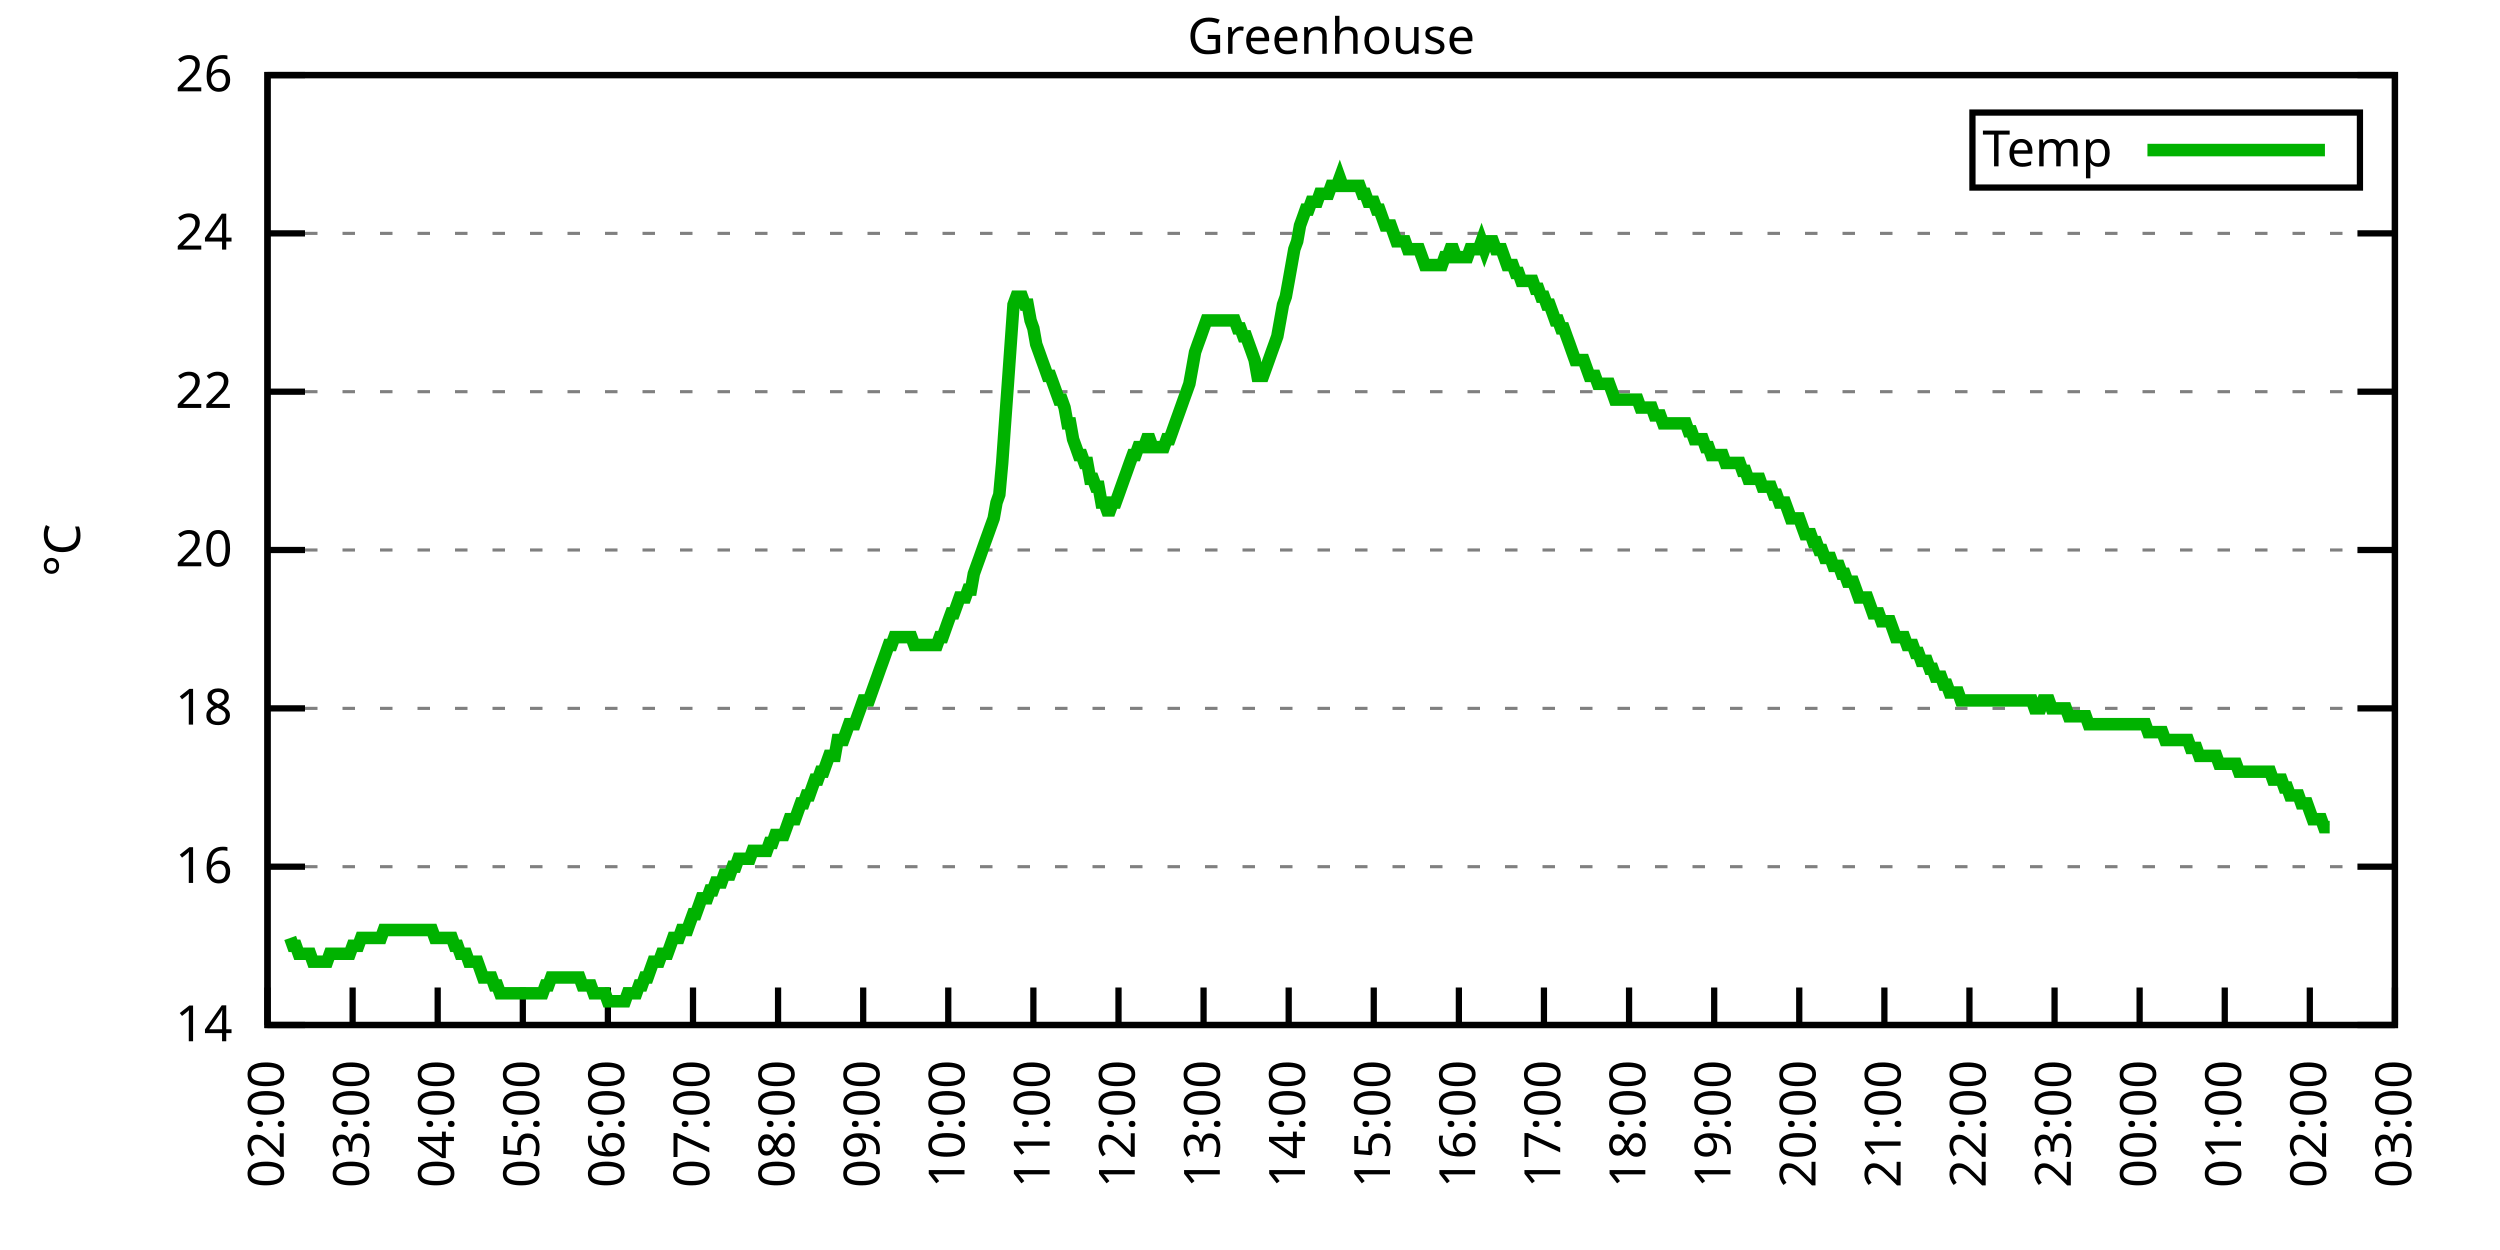
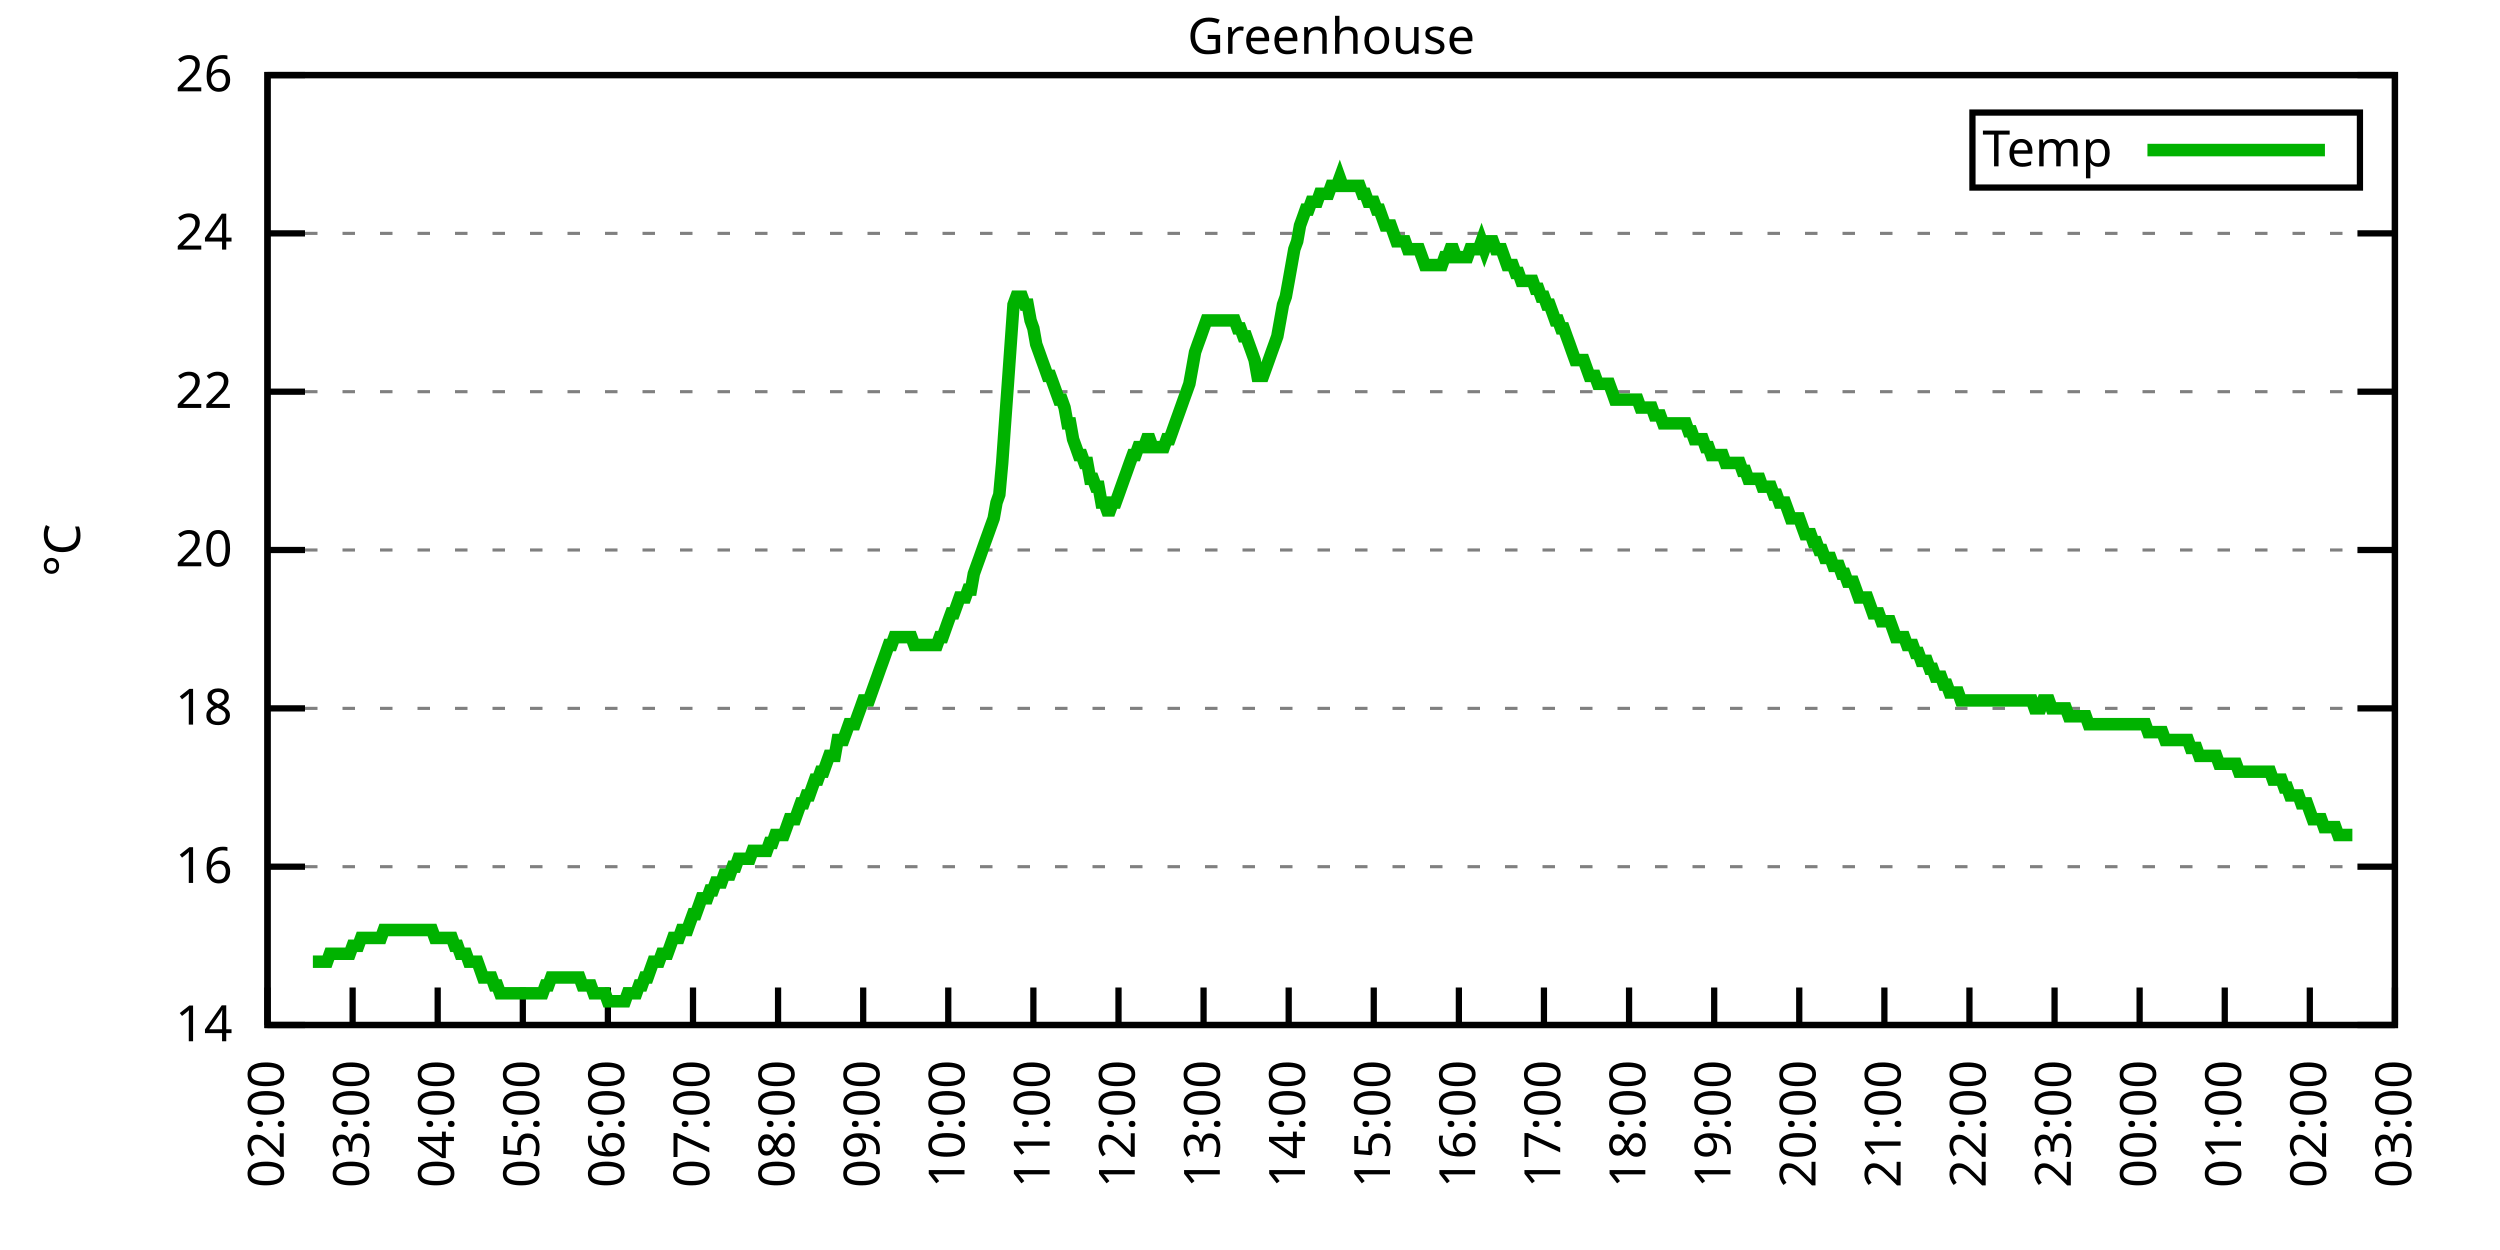
<svg xmlns="http://www.w3.org/2000/svg" xmlns:xlink="http://www.w3.org/1999/xlink" width="400" height="200" viewBox="0 0 400 200">
  <g id="gnuplot_canvas">
    <rect x="0" y="0" width="400" height="200" fill="none" />
    <defs>
      <circle id="gpDot" r="0.5" stroke-width="0.5" stroke="currentColor" />
      <path id="gpPt0" stroke-width="0.333" stroke="currentColor" d="M-1,0 h2 M0,-1 v2" />
      <path id="gpPt1" stroke-width="0.333" stroke="currentColor" d="M-1,-1 L1,1 M1,-1 L-1,1" />
      <path id="gpPt2" stroke-width="0.333" stroke="currentColor" d="M-1,0 L1,0 M0,-1 L0,1 M-1,-1 L1,1 M-1,1 L1,-1" />
      <rect id="gpPt3" stroke-width="0.333" stroke="currentColor" x="-1" y="-1" width="2" height="2" />
      <rect id="gpPt4" stroke-width="0.333" stroke="currentColor" fill="currentColor" x="-1" y="-1" width="2" height="2" />
      <circle id="gpPt5" stroke-width="0.333" stroke="currentColor" cx="0" cy="0" r="1" />
      <use xlink:href="#gpPt5" id="gpPt6" fill="currentColor" stroke="none" />
      <path id="gpPt7" stroke-width="0.333" stroke="currentColor" d="M0,-1.33 L-1.33,0.67 L1.33,0.67 z" />
      <use xlink:href="#gpPt7" id="gpPt8" fill="currentColor" stroke="none" />
      <use xlink:href="#gpPt7" id="gpPt9" stroke="currentColor" transform="rotate(180)" />
      <use xlink:href="#gpPt9" id="gpPt10" fill="currentColor" stroke="none" />
      <use xlink:href="#gpPt3" id="gpPt11" stroke="currentColor" transform="rotate(45)" />
      <use xlink:href="#gpPt11" id="gpPt12" fill="currentColor" stroke="none" />
      <path id="gpPt13" stroke-width="0.333" stroke="currentColor" d="M0,1.330 L1.265,0.411 L0.782,-1.067 L-0.782,-1.076 L-1.265,0.411 z" />
      <use xlink:href="#gpPt13" id="gpPt14" fill="currentColor" stroke="none" />
      <filter id="textbox" filterUnits="objectBoundingBox" x="0" y="0" height="1" width="1">
        <feFlood flood-color="white" flood-opacity="1" result="bgnd" />
        <feComposite in="SourceGraphic" in2="bgnd" operator="atop" />
      </filter>
      <filter id="greybox" filterUnits="objectBoundingBox" x="0" y="0" height="1" width="1">
        <feFlood flood-color="lightgrey" flood-opacity="1" result="grey" />
        <feComposite in="SourceGraphic" in2="grey" operator="atop" />
      </filter>
    </defs>
    <g fill="none" color="white" stroke="currentColor" stroke-width="1.00" stroke-linecap="butt" stroke-linejoin="miter">
</g>
    <g fill="none" color="black" stroke="currentColor" stroke-width="1.00" stroke-linecap="butt" stroke-linejoin="miter">
      <g stroke="none" shape-rendering="crispEdges">
        <polygon fill="rgb(255, 255, 255)" points="42.80,164.00 383.18,164.00 383.18,12.02 42.80,12.02 " />
      </g>
    </g>
    <g fill="none" color="black" stroke="currentColor" stroke-width="1.00" stroke-linecap="butt" stroke-linejoin="miter">
</g>
    <g fill="none" color="black" stroke="black" stroke-width="0.50" stroke-linecap="butt" stroke-linejoin="miter">
</g>
    <g fill="none" color="gray" stroke="currentColor" stroke-width="0.50" stroke-linecap="butt" stroke-linejoin="miter">
      <path stroke="gray" stroke-dasharray="2,4" class="gridline" d="M42.80,164.00 L383.19,164.00  " />
    </g>
    <g fill="none" color="gray" stroke="gray" stroke-width="1.00" stroke-linecap="butt" stroke-linejoin="miter">
</g>
    <g fill="none" color="black" stroke="currentColor" stroke-width="1.00" stroke-linecap="butt" stroke-linejoin="miter">
      <path stroke="black" d="M42.80,164.00 L48.80,164.00 M383.19,164.00 L377.19,164.00  " />
      <g transform="translate(37.20,166.60)" stroke="none" fill="black" font-family="Sans" font-size="8.00" text-anchor="end">
        <text>
          <tspan font-family="Sans"> 14</tspan>
        </text>
      </g>
    </g>
    <g fill="none" color="black" stroke="currentColor" stroke-width="1.00" stroke-linecap="butt" stroke-linejoin="miter">
</g>
    <g fill="none" color="black" stroke="black" stroke-width="0.50" stroke-linecap="butt" stroke-linejoin="miter">
</g>
    <g fill="none" color="gray" stroke="currentColor" stroke-width="0.50" stroke-linecap="butt" stroke-linejoin="miter">
      <path stroke="gray" stroke-dasharray="2,4" class="gridline" d="M42.80,138.67 L383.19,138.67  " />
    </g>
    <g fill="none" color="gray" stroke="gray" stroke-width="1.00" stroke-linecap="butt" stroke-linejoin="miter">
</g>
    <g fill="none" color="black" stroke="currentColor" stroke-width="1.00" stroke-linecap="butt" stroke-linejoin="miter">
      <path stroke="black" d="M42.80,138.67 L48.80,138.67 M383.19,138.67 L377.19,138.67  " />
      <g transform="translate(37.20,141.27)" stroke="none" fill="black" font-family="Sans" font-size="8.00" text-anchor="end">
        <text>
          <tspan font-family="Sans"> 16</tspan>
        </text>
      </g>
    </g>
    <g fill="none" color="black" stroke="currentColor" stroke-width="1.00" stroke-linecap="butt" stroke-linejoin="miter">
</g>
    <g fill="none" color="black" stroke="black" stroke-width="0.50" stroke-linecap="butt" stroke-linejoin="miter">
</g>
    <g fill="none" color="gray" stroke="currentColor" stroke-width="0.50" stroke-linecap="butt" stroke-linejoin="miter">
      <path stroke="gray" stroke-dasharray="2,4" class="gridline" d="M42.80,113.34 L383.19,113.34  " />
    </g>
    <g fill="none" color="gray" stroke="gray" stroke-width="1.00" stroke-linecap="butt" stroke-linejoin="miter">
</g>
    <g fill="none" color="black" stroke="currentColor" stroke-width="1.00" stroke-linecap="butt" stroke-linejoin="miter">
      <path stroke="black" d="M42.80,113.34 L48.80,113.34 M383.19,113.34 L377.19,113.34  " />
      <g transform="translate(37.20,115.94)" stroke="none" fill="black" font-family="Sans" font-size="8.00" text-anchor="end">
        <text>
          <tspan font-family="Sans"> 18</tspan>
        </text>
      </g>
    </g>
    <g fill="none" color="black" stroke="currentColor" stroke-width="1.00" stroke-linecap="butt" stroke-linejoin="miter">
</g>
    <g fill="none" color="black" stroke="black" stroke-width="0.50" stroke-linecap="butt" stroke-linejoin="miter">
</g>
    <g fill="none" color="gray" stroke="currentColor" stroke-width="0.50" stroke-linecap="butt" stroke-linejoin="miter">
      <path stroke="gray" stroke-dasharray="2,4" class="gridline" d="M42.80,88.00 L383.19,88.00  " />
    </g>
    <g fill="none" color="gray" stroke="gray" stroke-width="1.00" stroke-linecap="butt" stroke-linejoin="miter">
</g>
    <g fill="none" color="black" stroke="currentColor" stroke-width="1.00" stroke-linecap="butt" stroke-linejoin="miter">
      <path stroke="black" d="M42.80,88.00 L48.80,88.00 M383.19,88.00 L377.19,88.00  " />
      <g transform="translate(37.20,90.60)" stroke="none" fill="black" font-family="Sans" font-size="8.00" text-anchor="end">
        <text>
          <tspan font-family="Sans"> 20</tspan>
        </text>
      </g>
    </g>
    <g fill="none" color="black" stroke="currentColor" stroke-width="1.00" stroke-linecap="butt" stroke-linejoin="miter">
</g>
    <g fill="none" color="black" stroke="black" stroke-width="0.50" stroke-linecap="butt" stroke-linejoin="miter">
</g>
    <g fill="none" color="gray" stroke="currentColor" stroke-width="0.50" stroke-linecap="butt" stroke-linejoin="miter">
      <path stroke="gray" stroke-dasharray="2,4" class="gridline" d="M42.80,62.67 L383.19,62.67  " />
    </g>
    <g fill="none" color="gray" stroke="gray" stroke-width="1.00" stroke-linecap="butt" stroke-linejoin="miter">
</g>
    <g fill="none" color="black" stroke="currentColor" stroke-width="1.00" stroke-linecap="butt" stroke-linejoin="miter">
      <path stroke="black" d="M42.80,62.67 L48.80,62.67 M383.19,62.67 L377.19,62.67  " />
      <g transform="translate(37.20,65.27)" stroke="none" fill="black" font-family="Sans" font-size="8.00" text-anchor="end">
        <text>
          <tspan font-family="Sans"> 22</tspan>
        </text>
      </g>
    </g>
    <g fill="none" color="black" stroke="currentColor" stroke-width="1.00" stroke-linecap="butt" stroke-linejoin="miter">
</g>
    <g fill="none" color="black" stroke="black" stroke-width="0.50" stroke-linecap="butt" stroke-linejoin="miter">
</g>
    <g fill="none" color="gray" stroke="currentColor" stroke-width="0.50" stroke-linecap="butt" stroke-linejoin="miter">
      <path stroke="gray" stroke-dasharray="2,4" class="gridline" d="M42.80,37.34 L383.19,37.34  " />
    </g>
    <g fill="none" color="gray" stroke="gray" stroke-width="1.00" stroke-linecap="butt" stroke-linejoin="miter">
</g>
    <g fill="none" color="black" stroke="currentColor" stroke-width="1.00" stroke-linecap="butt" stroke-linejoin="miter">
      <path stroke="black" d="M42.80,37.34 L48.80,37.34 M383.19,37.34 L377.19,37.34  " />
      <g transform="translate(37.20,39.94)" stroke="none" fill="black" font-family="Sans" font-size="8.00" text-anchor="end">
        <text>
          <tspan font-family="Sans"> 24</tspan>
        </text>
      </g>
    </g>
    <g fill="none" color="black" stroke="currentColor" stroke-width="1.00" stroke-linecap="butt" stroke-linejoin="miter">
</g>
    <g fill="none" color="black" stroke="black" stroke-width="0.50" stroke-linecap="butt" stroke-linejoin="miter">
</g>
    <g fill="none" color="gray" stroke="currentColor" stroke-width="0.50" stroke-linecap="butt" stroke-linejoin="miter">
      <path stroke="gray" stroke-dasharray="2,4" class="gridline" d="M42.80,12.01 L383.19,12.01  " />
    </g>
    <g fill="none" color="gray" stroke="gray" stroke-width="1.00" stroke-linecap="butt" stroke-linejoin="miter">
</g>
    <g fill="none" color="black" stroke="currentColor" stroke-width="1.00" stroke-linecap="butt" stroke-linejoin="miter">
      <path stroke="black" d="M42.80,12.01 L48.80,12.01 M383.19,12.01 L377.19,12.01  " />
      <g transform="translate(37.20,14.61)" stroke="none" fill="black" font-family="Sans" font-size="8.00" text-anchor="end">
        <text>
          <tspan font-family="Sans"> 26</tspan>
        </text>
      </g>
    </g>
    <g fill="none" color="black" stroke="currentColor" stroke-width="1.00" stroke-linecap="butt" stroke-linejoin="miter">
      <path stroke="black" d="M42.80,164.00 L42.80,158.00  " />
      <g transform="translate(45.40,169.60) rotate(270.00)" stroke="none" fill="black" font-family="Sans" font-size="8.00" text-anchor="end">
        <text>
          <tspan font-family="Sans">02:00</tspan>
        </text>
      </g>
    </g>
    <g fill="none" color="black" stroke="currentColor" stroke-width="1.00" stroke-linecap="butt" stroke-linejoin="miter">
      <path stroke="black" d="M56.42,164.00 L56.42,158.00  " />
      <g transform="translate(59.02,169.60) rotate(270.00)" stroke="none" fill="black" font-family="Sans" font-size="8.00" text-anchor="end">
        <text>
          <tspan font-family="Sans">03:00</tspan>
        </text>
      </g>
    </g>
    <g fill="none" color="black" stroke="currentColor" stroke-width="1.00" stroke-linecap="butt" stroke-linejoin="miter">
      <path stroke="black" d="M70.03,164.00 L70.03,158.00  " />
      <g transform="translate(72.63,169.60) rotate(270.00)" stroke="none" fill="black" font-family="Sans" font-size="8.00" text-anchor="end">
        <text>
          <tspan font-family="Sans">04:00</tspan>
        </text>
      </g>
    </g>
    <g fill="none" color="black" stroke="currentColor" stroke-width="1.00" stroke-linecap="butt" stroke-linejoin="miter">
      <path stroke="black" d="M83.65,164.00 L83.65,158.00  " />
      <g transform="translate(86.25,169.60) rotate(270.00)" stroke="none" fill="black" font-family="Sans" font-size="8.00" text-anchor="end">
        <text>
          <tspan font-family="Sans">05:00</tspan>
        </text>
      </g>
    </g>
    <g fill="none" color="black" stroke="currentColor" stroke-width="1.00" stroke-linecap="butt" stroke-linejoin="miter">
      <path stroke="black" d="M97.26,164.00 L97.26,158.00  " />
      <g transform="translate(99.86,169.60) rotate(270.00)" stroke="none" fill="black" font-family="Sans" font-size="8.00" text-anchor="end">
        <text>
          <tspan font-family="Sans">06:00</tspan>
        </text>
      </g>
    </g>
    <g fill="none" color="black" stroke="currentColor" stroke-width="1.00" stroke-linecap="butt" stroke-linejoin="miter">
      <path stroke="black" d="M110.88,164.00 L110.88,158.00  " />
      <g transform="translate(113.48,169.60) rotate(270.00)" stroke="none" fill="black" font-family="Sans" font-size="8.00" text-anchor="end">
        <text>
          <tspan font-family="Sans">07:00</tspan>
        </text>
      </g>
    </g>
    <g fill="none" color="black" stroke="currentColor" stroke-width="1.00" stroke-linecap="butt" stroke-linejoin="miter">
      <path stroke="black" d="M124.49,164.00 L124.49,158.00  " />
      <g transform="translate(127.09,169.60) rotate(270.00)" stroke="none" fill="black" font-family="Sans" font-size="8.00" text-anchor="end">
        <text>
          <tspan font-family="Sans">08:00</tspan>
        </text>
      </g>
    </g>
    <g fill="none" color="black" stroke="currentColor" stroke-width="1.00" stroke-linecap="butt" stroke-linejoin="miter">
      <path stroke="black" d="M138.11,164.00 L138.11,158.00  " />
      <g transform="translate(140.71,169.60) rotate(270.00)" stroke="none" fill="black" font-family="Sans" font-size="8.00" text-anchor="end">
        <text>
          <tspan font-family="Sans">09:00</tspan>
        </text>
      </g>
    </g>
    <g fill="none" color="black" stroke="currentColor" stroke-width="1.00" stroke-linecap="butt" stroke-linejoin="miter">
      <path stroke="black" d="M151.72,164.00 L151.72,158.00  " />
      <g transform="translate(154.32,169.60) rotate(270.00)" stroke="none" fill="black" font-family="Sans" font-size="8.00" text-anchor="end">
        <text>
          <tspan font-family="Sans">10:00</tspan>
        </text>
      </g>
    </g>
    <g fill="none" color="black" stroke="currentColor" stroke-width="1.00" stroke-linecap="butt" stroke-linejoin="miter">
      <path stroke="black" d="M165.34,164.00 L165.34,158.00  " />
      <g transform="translate(167.94,169.60) rotate(270.00)" stroke="none" fill="black" font-family="Sans" font-size="8.00" text-anchor="end">
        <text>
          <tspan font-family="Sans">11:00</tspan>
        </text>
      </g>
    </g>
    <g fill="none" color="black" stroke="currentColor" stroke-width="1.00" stroke-linecap="butt" stroke-linejoin="miter">
      <path stroke="black" d="M178.96,164.00 L178.96,158.00  " />
      <g transform="translate(181.56,169.60) rotate(270.00)" stroke="none" fill="black" font-family="Sans" font-size="8.00" text-anchor="end">
        <text>
          <tspan font-family="Sans">12:00</tspan>
        </text>
      </g>
    </g>
    <g fill="none" color="black" stroke="currentColor" stroke-width="1.00" stroke-linecap="butt" stroke-linejoin="miter">
      <path stroke="black" d="M192.57,164.00 L192.57,158.00  " />
      <g transform="translate(195.17,169.60) rotate(270.00)" stroke="none" fill="black" font-family="Sans" font-size="8.00" text-anchor="end">
        <text>
          <tspan font-family="Sans">13:00</tspan>
        </text>
      </g>
    </g>
    <g fill="none" color="black" stroke="currentColor" stroke-width="1.00" stroke-linecap="butt" stroke-linejoin="miter">
      <path stroke="black" d="M206.19,164.00 L206.19,158.00  " />
      <g transform="translate(208.79,169.60) rotate(270.00)" stroke="none" fill="black" font-family="Sans" font-size="8.00" text-anchor="end">
        <text>
          <tspan font-family="Sans">14:00</tspan>
        </text>
      </g>
    </g>
    <g fill="none" color="black" stroke="currentColor" stroke-width="1.00" stroke-linecap="butt" stroke-linejoin="miter">
      <path stroke="black" d="M219.80,164.00 L219.80,158.00  " />
      <g transform="translate(222.40,169.60) rotate(270.00)" stroke="none" fill="black" font-family="Sans" font-size="8.00" text-anchor="end">
        <text>
          <tspan font-family="Sans">15:00</tspan>
        </text>
      </g>
    </g>
    <g fill="none" color="black" stroke="currentColor" stroke-width="1.00" stroke-linecap="butt" stroke-linejoin="miter">
      <path stroke="black" d="M233.42,164.00 L233.42,158.00  " />
      <g transform="translate(236.02,169.60) rotate(270.00)" stroke="none" fill="black" font-family="Sans" font-size="8.00" text-anchor="end">
        <text>
          <tspan font-family="Sans">16:00</tspan>
        </text>
      </g>
    </g>
    <g fill="none" color="black" stroke="currentColor" stroke-width="1.00" stroke-linecap="butt" stroke-linejoin="miter">
      <path stroke="black" d="M247.03,164.00 L247.03,158.00  " />
      <g transform="translate(249.63,169.60) rotate(270.00)" stroke="none" fill="black" font-family="Sans" font-size="8.00" text-anchor="end">
        <text>
          <tspan font-family="Sans">17:00</tspan>
        </text>
      </g>
    </g>
    <g fill="none" color="black" stroke="currentColor" stroke-width="1.00" stroke-linecap="butt" stroke-linejoin="miter">
      <path stroke="black" d="M260.65,164.00 L260.65,158.00  " />
      <g transform="translate(263.25,169.60) rotate(270.00)" stroke="none" fill="black" font-family="Sans" font-size="8.00" text-anchor="end">
        <text>
          <tspan font-family="Sans">18:00</tspan>
        </text>
      </g>
    </g>
    <g fill="none" color="black" stroke="currentColor" stroke-width="1.00" stroke-linecap="butt" stroke-linejoin="miter">
      <path stroke="black" d="M274.27,164.00 L274.27,158.00  " />
      <g transform="translate(276.87,169.60) rotate(270.00)" stroke="none" fill="black" font-family="Sans" font-size="8.00" text-anchor="end">
        <text>
          <tspan font-family="Sans">19:00</tspan>
        </text>
      </g>
    </g>
    <g fill="none" color="black" stroke="currentColor" stroke-width="1.00" stroke-linecap="butt" stroke-linejoin="miter">
      <path stroke="black" d="M287.88,164.00 L287.88,158.00  " />
      <g transform="translate(290.48,169.60) rotate(270.00)" stroke="none" fill="black" font-family="Sans" font-size="8.00" text-anchor="end">
        <text>
          <tspan font-family="Sans">20:00</tspan>
        </text>
      </g>
    </g>
    <g fill="none" color="black" stroke="currentColor" stroke-width="1.00" stroke-linecap="butt" stroke-linejoin="miter">
      <path stroke="black" d="M301.50,164.00 L301.50,158.00  " />
      <g transform="translate(304.10,169.60) rotate(270.00)" stroke="none" fill="black" font-family="Sans" font-size="8.00" text-anchor="end">
        <text>
          <tspan font-family="Sans">21:00</tspan>
        </text>
      </g>
    </g>
    <g fill="none" color="black" stroke="currentColor" stroke-width="1.00" stroke-linecap="butt" stroke-linejoin="miter">
      <path stroke="black" d="M315.11,164.00 L315.11,158.00  " />
      <g transform="translate(317.71,169.60) rotate(270.00)" stroke="none" fill="black" font-family="Sans" font-size="8.00" text-anchor="end">
        <text>
          <tspan font-family="Sans">22:00</tspan>
        </text>
      </g>
    </g>
    <g fill="none" color="black" stroke="currentColor" stroke-width="1.00" stroke-linecap="butt" stroke-linejoin="miter">
      <path stroke="black" d="M328.73,164.00 L328.73,158.00  " />
      <g transform="translate(331.33,169.60) rotate(270.00)" stroke="none" fill="black" font-family="Sans" font-size="8.00" text-anchor="end">
        <text>
          <tspan font-family="Sans">23:00</tspan>
        </text>
      </g>
    </g>
    <g fill="none" color="black" stroke="currentColor" stroke-width="1.00" stroke-linecap="butt" stroke-linejoin="miter">
      <path stroke="black" d="M342.34,164.00 L342.34,158.00  " />
      <g transform="translate(344.94,169.60) rotate(270.00)" stroke="none" fill="black" font-family="Sans" font-size="8.00" text-anchor="end">
        <text>
          <tspan font-family="Sans">00:00</tspan>
        </text>
      </g>
    </g>
    <g fill="none" color="black" stroke="currentColor" stroke-width="1.00" stroke-linecap="butt" stroke-linejoin="miter">
      <path stroke="black" d="M355.96,164.00 L355.96,158.00  " />
      <g transform="translate(358.56,169.60) rotate(270.00)" stroke="none" fill="black" font-family="Sans" font-size="8.00" text-anchor="end">
        <text>
          <tspan font-family="Sans">01:00</tspan>
        </text>
      </g>
    </g>
    <g fill="none" color="black" stroke="currentColor" stroke-width="1.00" stroke-linecap="butt" stroke-linejoin="miter">
      <path stroke="black" d="M369.57,164.00 L369.57,158.00  " />
      <g transform="translate(372.17,169.60) rotate(270.00)" stroke="none" fill="black" font-family="Sans" font-size="8.00" text-anchor="end">
        <text>
          <tspan font-family="Sans">02:00</tspan>
        </text>
      </g>
    </g>
    <g fill="none" color="black" stroke="currentColor" stroke-width="1.00" stroke-linecap="butt" stroke-linejoin="miter">
      <path stroke="black" d="M383.19,164.00 L383.19,158.00  " />
      <g transform="translate(385.79,169.60) rotate(270.00)" stroke="none" fill="black" font-family="Sans" font-size="8.00" text-anchor="end">
        <text>
          <tspan font-family="Sans">03:00</tspan>
        </text>
      </g>
    </g>
    <g fill="none" color="black" stroke="currentColor" stroke-width="1.00" stroke-linecap="butt" stroke-linejoin="miter">
</g>
    <g fill="none" color="black" stroke="currentColor" stroke-width="1.00" stroke-linecap="butt" stroke-linejoin="miter">
      <path stroke="black" d="M42.80,12.01 L42.80,164.00 L383.19,164.00 L383.19,12.01 L42.80,12.01 Z  " />
    </g>
    <g fill="none" color="black" stroke="currentColor" stroke-width="1.00" stroke-linecap="butt" stroke-linejoin="miter">
</g>
    <g fill="none" color="black" stroke="currentColor" stroke-width="1.00" stroke-linecap="butt" stroke-linejoin="miter">
      <path stroke="black" d="M315.59,30.01 L315.59,18.01 L377.59,18.01 L377.59,30.01 L315.59,30.01 Z  " />
    </g>
    <g id="Greenhouse_plot_1">
      <g fill="none" color="white" stroke="black" stroke-width="2.00" stroke-linecap="butt" stroke-linejoin="miter">
</g>
      <g fill="none" color="black" stroke="currentColor" stroke-width="2.00" stroke-linecap="butt" stroke-linejoin="miter">
        <g transform="translate(337.99,26.61)" stroke="none" fill="black" font-family="Sans" font-size="8.00" text-anchor="end">
          <text>
            <tspan font-family="Sans">Temp</tspan>
          </text>
        </g>
      </g>
      <g fill="none" color="black" stroke="currentColor" stroke-width="2.00" stroke-linecap="butt" stroke-linejoin="miter">
-         <path stroke="rgb(  0, 178,   0)" d="M343.59,24.01 L371.99,24.01 M46.43,150.07 L46.88,151.33 L47.34,151.33 L47.79,152.60 L48.25,152.60 L48.70,152.60   L49.15,152.60 L49.61,152.60 L50.06,153.87 L50.52,153.87 L50.97,153.87 L51.42,153.87 L51.88,153.87 L52.33,153.87   L52.78,152.60 L53.24,152.60 L53.69,152.60 L54.15,152.60 L54.60,152.60 L55.05,152.60 L55.51,152.60 L55.96,152.60   L56.42,151.33 L56.87,151.33 L57.32,151.33 L57.78,150.07 L58.23,150.07 L58.68,150.07 L59.14,150.07 L59.59,150.07   L60.05,150.07 L60.50,150.07 L60.95,150.07 L61.41,148.80 L61.86,148.80 L62.32,148.80 L62.77,148.80 L63.22,148.80   L63.68,148.80 L64.13,148.80 L64.58,148.80 L65.04,148.80 L65.49,148.80 L65.95,148.80 L66.40,148.80 L66.85,148.80   L67.31,148.80 L67.76,148.80 L68.22,148.80 L68.67,148.80 L69.12,148.80 L69.58,150.07 L70.03,150.07 L70.49,150.07   L70.94,150.07 L71.39,150.07 L71.85,150.07 L72.30,150.07 L72.75,151.33 L73.21,151.33 L73.66,152.60 L74.12,152.60   L74.57,152.60 L75.02,153.87 L75.48,153.87 L75.93,153.87 L76.39,153.87 L76.84,155.13 L77.29,156.40 L77.75,156.40   L78.20,156.40 L78.65,156.40 L79.11,157.67 L79.56,157.67 L80.02,158.93 L80.47,158.93 L80.92,158.93 L81.38,158.93   L81.83,158.93 L82.29,158.93 L82.74,158.93 L83.19,158.93 L83.65,158.93 L84.10,158.93 L84.55,158.93 L85.01,158.93   L85.46,158.93 L85.92,158.93 L86.37,158.93 L86.82,158.93 L87.28,157.67 L87.73,157.67 L88.19,156.40 L88.64,156.40   L89.09,156.40 L89.55,156.40 L90.00,156.40 L90.45,156.40 L90.91,156.40 L91.36,156.40 L91.82,156.40 L92.27,156.40   L92.72,156.40 L93.18,157.67 L93.63,157.67 L94.09,157.67 L94.54,157.67 L94.99,158.93 L95.45,158.93 L95.90,158.93   L96.35,158.93 L96.81,158.93 L97.26,160.20 L97.72,160.20 L98.17,160.20 L98.62,160.20 L99.08,160.20 L99.53,160.20   L99.99,160.20 L100.44,158.93 L100.89,158.93 L101.35,158.93 L101.80,158.93 L102.25,157.67 L102.71,157.67 L103.16,156.40   L103.62,156.40 L104.07,155.13 L104.52,153.87 L104.98,153.87 L105.43,153.87 L105.89,152.60 L106.34,152.60 L106.79,152.60   L107.25,151.33 L107.70,150.07 L108.15,150.07 L108.61,150.07 L109.06,148.80 L109.52,148.80 L109.97,148.80 L110.42,147.53   L110.88,146.27 L111.33,146.27 L111.79,145.00 L112.24,143.73 L112.69,143.73 L113.15,143.73 L113.60,142.47 L114.05,142.47   L114.51,141.20 L114.96,141.20 L115.42,141.20 L115.87,139.93 L116.32,139.93 L116.78,139.93 L117.23,138.67 L117.69,138.67   L118.14,137.40 L118.59,137.40 L119.05,137.40 L119.50,137.40 L119.96,137.40 L120.41,136.14 L120.86,136.14 L121.32,136.14   L121.77,136.14 L122.22,136.14 L122.68,136.14 L123.13,134.87 L123.59,134.87 L124.04,133.60 L124.49,133.60 L124.95,133.60   L125.40,133.60 L125.86,132.34 L126.31,131.07 L126.76,131.07 L127.22,131.07 L127.67,129.80 L128.12,128.54 L128.58,128.54   L129.03,127.27 L129.49,127.27 L129.94,126.00 L130.39,124.74 L130.85,124.74 L131.30,123.47 L131.76,123.47 L132.21,122.20   L132.66,120.94 L133.12,120.94 L133.57,120.94 L134.02,118.40 L134.48,118.40 L134.93,118.40 L135.39,117.14 L135.84,115.87   L136.29,115.87 L136.75,115.87 L137.20,114.60 L137.66,113.34 L138.11,112.07 L138.56,112.07 L139.02,112.07 L139.47,110.80   L139.92,109.54 L140.38,108.27 L140.83,107.00 L141.29,105.74 L141.74,104.47 L142.19,103.20 L142.65,103.20 L143.10,101.94   L143.56,101.94 L144.01,101.94 L144.46,101.94 L144.92,101.94 L145.37,101.94 L145.82,101.94 L146.28,103.20 L146.73,103.20   L147.19,103.20 L147.64,103.20 L148.09,103.20 L148.55,103.20 L149.00,103.20 L149.46,103.20 L149.91,103.20 L150.36,101.94   L150.82,101.94 L151.27,100.67 L151.72,99.40 L152.18,98.14 L152.63,98.14 L153.09,96.87 L153.54,95.60 L153.99,95.60   L154.45,95.60 L154.90,94.34 L155.36,94.34 L155.81,91.80 L156.26,90.54 L156.72,89.27 L157.17,88.00 L157.62,86.74   L158.08,85.47 L158.53,84.21 L158.99,82.94 L159.44,80.41 L159.89,79.14 L160.35,74.07 L160.80,67.74 L161.26,61.41   L161.71,55.07 L162.16,48.74 L162.62,47.47 L163.07,47.47 L163.52,47.47 L163.98,48.74 L164.43,48.74 L164.89,51.27   L165.34,52.54 L165.79,55.07 L166.25,56.34 L166.70,57.61 L167.16,58.87 L167.61,60.14 L168.06,60.14 L168.52,61.41   L168.97,62.67 L169.43,63.94 L169.88,63.94 L170.33,65.21 L170.79,67.74 L171.24,67.74 L171.69,70.27 L172.15,71.54   L172.60,72.81 L173.06,72.81 L173.51,74.07 L173.96,74.07 L174.42,76.61 L174.87,76.61 L175.33,77.87 L175.78,77.87   L176.23,80.41 L176.69,80.41 L177.14,81.67 L177.59,81.67 L178.05,80.41 L178.50,80.41 L178.96,79.14 L179.41,77.87   L179.86,76.61 L180.32,75.34 L180.77,74.07 L181.23,72.81 L181.68,72.81 L182.13,71.54 L182.59,71.54 L183.04,71.54   L183.49,70.27 L183.95,70.27 L184.40,71.54 L184.86,71.54 L185.31,71.54 L185.76,71.54 L186.22,71.54 L186.67,70.27   L187.13,70.27 L187.58,69.01 L188.03,67.74 L188.49,66.47 L188.94,65.21 L189.39,63.94 L189.85,62.67 L190.30,61.41   L190.76,58.87 L191.21,56.34 L191.66,55.07 L192.12,53.81 L192.57,52.54 L193.03,51.27 L193.48,51.27 L193.93,51.27   L194.39,51.27 L194.84,51.27 L195.29,51.27 L195.75,51.27 L196.20,51.27 L196.66,51.27 L197.11,51.27 L197.56,51.27   L198.02,52.54 L198.47,52.54 L198.93,53.81 L199.38,53.81 L199.83,55.07 L200.29,56.34 L200.74,57.61 L201.19,60.14   L201.65,60.14 L202.10,60.14 L202.56,58.87 L203.01,57.61 L203.46,56.34 L203.92,55.07 L204.37,53.81 L204.83,51.27   L205.28,48.74 L205.73,47.47 L206.19,44.94 L206.64,42.41 L207.09,39.87 L207.55,38.61 L208.00,36.08 L208.46,34.81   L208.91,33.54 L209.36,33.54 L209.82,32.28 L210.27,32.28 L210.73,32.28 L211.18,31.01 L211.63,31.01 L212.09,31.01   L212.54,31.01 L213.00,29.74 L213.45,29.74 L213.90,29.74 L214.36,28.48 L214.81,29.74 L215.26,29.74 L215.72,29.74   L216.17,29.74 L216.63,29.74 L217.08,29.74 L217.53,29.74 L217.99,31.01 L218.44,31.01 L218.90,32.28 L219.35,32.28   L219.80,32.28 L220.26,33.54 L220.71,33.54 L221.16,34.81 L221.62,36.08 L222.07,36.08 L222.53,36.08 L222.98,37.34   L223.43,38.61 L223.89,38.61 L224.34,38.61 L224.80,38.61 L225.25,39.87 L225.70,39.87 L226.16,39.87 L226.61,39.87   L227.06,39.87 L227.52,41.14 L227.97,42.41 L228.43,42.41 L228.88,42.41 L229.33,42.41 L229.79,42.41 L230.24,42.41   L230.70,42.41 L231.15,41.14 L231.60,41.14 L232.06,39.87 L232.51,39.87 L232.96,41.14 L233.42,41.14 L233.87,41.14   L234.33,41.14 L234.78,41.14 L235.23,39.87 L235.69,39.87 L236.14,39.87 L236.60,39.87 L237.05,38.61 L237.50,39.87   L237.96,38.61 L238.41,38.61 L238.86,38.61 L239.32,39.87 L239.77,39.87 L240.23,39.87 L240.68,41.14 L241.13,42.41   L241.59,42.41 L242.04,42.41 L242.50,43.67 L242.95,43.67 L243.40,44.94 L243.86,44.94 L244.31,44.94 L244.76,44.94   L245.22,44.94 L245.67,46.21 L246.13,46.21 L246.58,47.47 L247.03,47.47 L247.49,48.74 L247.94,48.74 L248.40,50.01   L248.85,51.27 L249.30,51.27 L249.76,52.54 L250.21,52.54 L250.66,53.81 L251.12,55.07 L251.57,56.34 L252.03,57.61   L252.48,57.61 L252.93,57.61 L253.39,57.61 L253.84,58.87 L254.30,60.14 L254.75,60.14 L255.20,60.14 L255.66,61.41   L256.11,61.41 L256.56,61.41 L257.02,61.41 L257.47,61.41 L257.93,62.67 L258.38,63.94 L258.83,63.94 L259.29,63.94   L259.74,63.94 L260.20,63.94 L260.65,63.94 L261.10,63.94 L261.56,63.94 L262.01,63.94 L262.47,65.21 L262.92,65.21   L263.37,65.21 L263.83,65.21 L264.28,65.21 L264.73,66.47 L265.19,66.47 L265.64,66.47 L266.10,67.74 L266.55,67.74   L267.00,67.74 L267.46,67.74 L267.91,67.74 L268.37,67.74 L268.82,67.74 L269.27,67.74 L269.73,67.74 L270.18,69.01   L270.63,69.01 L271.09,70.27 L271.54,70.27 L272.00,70.27 L272.45,70.27 L272.90,71.54 L273.36,71.54 L273.81,72.81   L274.27,72.81 L274.72,72.81 L275.17,72.81 L275.63,72.81 L276.08,74.07 L276.53,74.07 L276.99,74.07 L277.44,74.07   L277.90,74.07 L278.35,74.07 L278.80,75.34 L279.26,75.34 L279.71,76.61 L280.17,76.61 L280.62,76.61 L281.07,76.61   L281.53,76.61 L281.98,77.87 L282.43,77.87 L282.89,77.87 L283.34,77.87 L283.80,79.14 L284.25,79.14 L284.70,80.41   L285.16,80.41 L285.61,80.41 L286.07,81.67 L286.52,82.94 L286.97,82.94 L287.43,82.94 L287.88,82.94 L288.33,84.21   L288.79,85.47 L289.24,85.47 L289.70,85.47 L290.15,86.74 L290.60,86.74 L291.06,88.00 L291.51,88.00 L291.97,89.27   L292.42,89.27 L292.87,89.27 L293.33,90.54 L293.78,90.54 L294.23,90.54 L294.69,91.80 L295.14,91.80 L295.60,93.07   L296.05,93.07 L296.50,93.07 L296.96,94.34 L297.41,95.60 L297.87,95.60 L298.32,95.60 L298.77,95.60 L299.23,96.87   L299.68,98.14 L300.13,98.14 L300.59,98.14 L301.04,99.40 L301.50,99.40 L301.95,99.40 L302.40,99.40 L302.86,100.67   L303.31,101.94 L303.77,101.94 L304.22,101.94 L304.67,101.94 L305.13,103.20 L305.58,103.20 L306.03,103.20 L306.49,104.47   L306.94,104.47 L307.40,105.74 L307.85,105.74 L308.30,105.74 L308.76,107.00 L309.21,107.00 L309.67,108.27 L310.12,108.27   L310.57,108.27 L311.03,109.54 L311.48,109.54 L311.94,110.80 L312.39,110.80 L312.84,110.80 L313.30,110.80 L313.75,112.07   L314.20,112.07 L314.66,112.07 L315.11,112.07 L315.57,112.07 L316.02,112.07 L316.47,112.07 L316.93,112.07 L317.38,112.07   L317.84,112.07 L318.29,112.07 L318.74,112.07 L319.20,112.07 L319.65,112.07 L320.10,112.07 L320.56,112.07 L321.01,112.07   L321.47,112.07 L321.92,112.07 L322.37,112.07 L322.83,112.07 L323.28,112.07 L323.74,112.07 L324.19,112.07 L324.64,112.07   L325.10,112.07 L325.55,113.34 L326.00,113.34 L326.46,113.34 L326.91,112.07 L327.37,112.07 L327.82,112.07 L328.27,113.34   L328.73,113.34 L329.18,113.34 L329.64,113.34 L330.09,113.34 L330.54,113.34 L331.00,114.60 L331.45,114.60 L331.90,114.60   L332.36,114.60 L332.81,114.60 L333.27,114.60 L333.72,114.60 L334.17,115.87 L334.63,115.87 L335.08,115.87 L335.54,115.87   L335.99,115.87 L336.44,115.87 L336.90,115.87 L337.35,115.87 L337.80,115.87 L338.26,115.87 L338.71,115.87 L339.17,115.87   L339.62,115.87 L340.07,115.87 L340.53,115.87 L340.98,115.87 L341.44,115.87 L341.89,115.87 L342.34,115.87 L342.80,115.87   L343.25,115.87 L343.70,117.14 L344.16,117.14 L344.61,117.14 L345.07,117.14 L345.52,117.14 L345.97,117.14 L346.43,118.40   L346.88,118.40 L347.34,118.40 L347.79,118.40 L348.24,118.40 L348.70,118.40 L349.15,118.40 L349.60,118.40 L350.06,118.40   L350.51,119.67 L350.97,119.67 L351.42,119.67 L351.87,120.94 L352.33,120.94 L352.78,120.94 L353.24,120.94 L353.69,120.94   L354.14,120.94 L354.60,120.94 L355.05,122.20 L355.50,122.20 L355.96,122.20 L356.41,122.20 L356.87,122.20 L357.32,122.20   L357.77,122.20 L358.23,123.47 L358.68,123.47 L359.14,123.47 L359.59,123.47 L360.04,123.47 L360.50,123.47 L360.95,123.47   L361.41,123.47 L361.86,123.47 L362.31,123.47 L362.77,123.47 L363.22,123.47 L363.67,124.74 L364.13,124.74 L364.58,124.74   L365.04,124.74 L365.49,126.00 L365.94,126.00 L366.40,127.27 L366.85,127.27 L367.31,127.27 L367.76,127.27 L368.21,128.54   L368.67,128.54 L369.12,128.54 L369.57,129.80 L370.03,131.07 L370.48,131.07 L370.94,131.07 L371.39,131.07 L371.84,132.34   L372.30,132.34 L372.75,132.34  " />
+         <path stroke="rgb(  0, 178,   0)" d="M343.59,24.01 L371.99,24.01 M50.06,153.87 L50.52,153.87 L50.97,153.87 L51.42,153.87 L51.88,153.87 L52.33,153.87   L52.78,152.60 L53.24,152.60 L53.69,152.60 L54.15,152.60 L54.60,152.60 L55.05,152.60 L55.51,152.60 L55.96,152.60   L56.42,151.33 L56.87,151.33 L57.32,151.33 L57.78,150.07 L58.23,150.07 L58.68,150.07 L59.14,150.07 L59.59,150.07   L60.05,150.07 L60.50,150.07 L60.95,150.07 L61.41,148.80 L61.86,148.80 L62.32,148.80 L62.77,148.80 L63.22,148.80   L63.68,148.80 L64.13,148.80 L64.58,148.80 L65.04,148.80 L65.49,148.80 L65.95,148.80 L66.40,148.80 L66.85,148.80   L67.31,148.80 L67.76,148.80 L68.22,148.80 L68.67,148.80 L69.12,148.80 L69.58,150.07 L70.03,150.07 L70.49,150.07   L70.94,150.07 L71.39,150.07 L71.85,150.07 L72.30,150.07 L72.75,151.33 L73.21,151.33 L73.66,152.60 L74.12,152.60   L74.57,152.60 L75.02,153.87 L75.48,153.87 L75.93,153.87 L76.39,153.87 L76.84,155.13 L77.29,156.40 L77.75,156.40   L78.20,156.40 L78.65,156.40 L79.11,157.67 L79.56,157.67 L80.02,158.93 L80.47,158.93 L80.92,158.93 L81.38,158.93   L81.83,158.93 L82.29,158.93 L82.74,158.93 L83.19,158.93 L83.65,158.93 L84.10,158.93 L84.55,158.93 L85.01,158.93   L85.46,158.93 L85.92,158.93 L86.37,158.93 L86.82,158.93 L87.28,157.67 L87.73,157.67 L88.19,156.40 L88.64,156.40   L89.09,156.40 L89.55,156.40 L90.00,156.40 L90.45,156.40 L90.91,156.40 L91.36,156.40 L91.82,156.40 L92.27,156.40   L92.72,156.40 L93.18,157.67 L93.63,157.67 L94.09,157.67 L94.54,157.67 L94.99,158.93 L95.45,158.93 L95.90,158.93   L96.35,158.93 L96.81,158.93 L97.26,160.20 L97.72,160.20 L98.17,160.20 L98.62,160.20 L99.08,160.20 L99.53,160.20   L99.99,160.20 L100.44,158.93 L100.89,158.93 L101.35,158.93 L101.80,158.93 L102.25,157.67 L102.71,157.67 L103.16,156.40   L103.62,156.40 L104.07,155.13 L104.52,153.87 L104.98,153.87 L105.43,153.87 L105.89,152.60 L106.34,152.60 L106.79,152.60   L107.25,151.33 L107.70,150.07 L108.15,150.07 L108.61,150.07 L109.06,148.80 L109.52,148.80 L109.97,148.80 L110.42,147.53   L110.88,146.27 L111.33,146.27 L111.79,145.00 L112.24,143.73 L112.69,143.73 L113.15,143.73 L113.60,142.47 L114.05,142.47   L114.51,141.20 L114.96,141.20 L115.42,141.20 L115.87,139.93 L116.32,139.93 L116.78,139.93 L117.23,138.67 L117.69,138.67   L118.14,137.40 L118.59,137.40 L119.05,137.40 L119.50,137.40 L119.96,137.40 L120.41,136.14 L120.86,136.14 L121.32,136.14   L121.77,136.14 L122.22,136.14 L122.68,136.14 L123.13,134.87 L123.59,134.87 L124.04,133.60 L124.49,133.60 L124.95,133.60   L125.40,133.60 L125.86,132.34 L126.31,131.07 L126.76,131.07 L127.22,131.07 L127.67,129.80 L128.12,128.54 L128.58,128.54   L129.03,127.27 L129.49,127.27 L129.94,126.00 L130.39,124.74 L130.85,124.74 L131.30,123.47 L131.76,123.47 L132.21,122.20   L132.66,120.94 L133.12,120.94 L133.57,120.94 L134.02,118.40 L134.48,118.40 L134.93,118.40 L135.39,117.14 L135.84,115.87   L136.29,115.87 L136.75,115.87 L137.20,114.60 L137.66,113.34 L138.11,112.07 L138.56,112.07 L139.02,112.07 L139.47,110.80   L139.92,109.54 L140.38,108.27 L140.83,107.00 L141.29,105.74 L141.74,104.47 L142.19,103.20 L142.65,103.20 L143.10,101.94   L143.56,101.94 L144.01,101.94 L144.46,101.94 L144.92,101.94 L145.37,101.94 L145.82,101.94 L146.28,103.20 L146.73,103.20   L147.19,103.20 L147.64,103.20 L148.09,103.20 L148.55,103.20 L149.00,103.20 L149.46,103.20 L149.91,103.20 L150.36,101.94   L150.82,101.94 L151.27,100.67 L151.72,99.40 L152.18,98.14 L152.63,98.14 L153.09,96.87 L153.54,95.60 L153.99,95.60   L154.45,95.60 L154.90,94.34 L155.36,94.34 L155.81,91.80 L156.26,90.54 L156.72,89.27 L157.17,88.00 L157.62,86.74   L158.08,85.47 L158.53,84.21 L158.99,82.94 L159.44,80.41 L159.89,79.14 L160.35,74.07 L160.80,67.74 L161.26,61.41   L161.71,55.07 L162.16,48.74 L162.62,47.47 L163.07,47.47 L163.52,47.47 L163.98,48.74 L164.43,48.74 L164.89,51.27   L165.34,52.54 L165.79,55.07 L166.25,56.34 L166.70,57.61 L167.16,58.87 L167.61,60.14 L168.06,60.14 L168.52,61.41   L168.97,62.67 L169.43,63.94 L169.88,63.94 L170.33,65.21 L170.79,67.74 L171.24,67.74 L171.69,70.27 L172.15,71.54   L172.60,72.81 L173.06,72.81 L173.51,74.07 L173.96,74.07 L174.42,76.61 L174.87,76.61 L175.33,77.87 L175.78,77.87   L176.23,80.41 L176.69,80.41 L177.14,81.67 L177.59,81.67 L178.05,80.41 L178.50,80.41 L178.96,79.14 L179.41,77.87   L179.86,76.61 L180.32,75.34 L180.77,74.07 L181.23,72.81 L181.68,72.81 L182.13,71.54 L182.59,71.54 L183.04,71.54   L183.49,70.27 L183.95,70.27 L184.40,71.54 L184.86,71.54 L185.31,71.54 L185.76,71.54 L186.22,71.54 L186.67,70.27   L187.13,70.27 L187.58,69.01 L188.03,67.74 L188.49,66.47 L188.94,65.21 L189.39,63.94 L189.85,62.67 L190.30,61.41   L190.76,58.87 L191.21,56.34 L191.66,55.07 L192.12,53.81 L192.57,52.54 L193.03,51.27 L193.48,51.27 L193.93,51.27   L194.39,51.27 L194.84,51.27 L195.29,51.27 L195.75,51.27 L196.20,51.27 L196.66,51.27 L197.11,51.27 L197.56,51.27   L198.02,52.54 L198.47,52.54 L198.93,53.81 L199.38,53.81 L199.83,55.07 L200.29,56.34 L200.74,57.61 L201.19,60.14   L201.65,60.14 L202.10,60.14 L202.56,58.87 L203.01,57.61 L203.46,56.34 L203.92,55.07 L204.37,53.81 L204.83,51.27   L205.28,48.74 L205.73,47.47 L206.19,44.94 L206.64,42.41 L207.09,39.87 L207.55,38.61 L208.00,36.08 L208.46,34.81   L208.91,33.54 L209.36,33.54 L209.82,32.28 L210.27,32.28 L210.73,32.28 L211.18,31.01 L211.63,31.01 L212.09,31.01   L212.54,31.01 L213.00,29.74 L213.45,29.74 L213.90,29.74 L214.36,28.48 L214.81,29.74 L215.26,29.74 L215.72,29.74   L216.17,29.74 L216.63,29.74 L217.08,29.74 L217.53,29.74 L217.99,31.01 L218.44,31.01 L218.90,32.28 L219.35,32.28   L219.80,32.28 L220.26,33.54 L220.71,33.54 L221.16,34.81 L221.62,36.08 L222.07,36.08 L222.53,36.08 L222.98,37.34   L223.43,38.61 L223.89,38.61 L224.34,38.61 L224.80,38.61 L225.25,39.87 L225.70,39.87 L226.16,39.87 L226.61,39.87   L227.06,39.87 L227.52,41.14 L227.97,42.41 L228.43,42.41 L228.88,42.41 L229.33,42.41 L229.79,42.41 L230.24,42.41   L230.70,42.41 L231.15,41.14 L231.60,41.14 L232.06,39.87 L232.51,39.87 L232.96,41.14 L233.42,41.14 L233.87,41.14   L234.33,41.14 L234.78,41.14 L235.23,39.87 L235.69,39.87 L236.14,39.87 L236.60,39.87 L237.05,38.61 L237.50,39.87   L237.96,38.61 L238.41,38.61 L238.86,38.61 L239.32,39.87 L239.77,39.87 L240.23,39.87 L240.68,41.14 L241.13,42.41   L241.59,42.41 L242.04,42.41 L242.50,43.67 L242.95,43.67 L243.40,44.94 L243.86,44.94 L244.31,44.94 L244.76,44.94   L245.22,44.94 L245.67,46.21 L246.13,46.21 L246.58,47.47 L247.03,47.47 L247.49,48.74 L247.94,48.74 L248.40,50.01   L248.85,51.27 L249.30,51.27 L249.76,52.54 L250.21,52.54 L250.66,53.81 L251.12,55.07 L251.57,56.34 L252.03,57.61   L252.48,57.61 L252.93,57.61 L253.39,57.61 L253.84,58.87 L254.30,60.14 L254.75,60.14 L255.20,60.14 L255.66,61.41   L256.11,61.41 L256.56,61.41 L257.02,61.41 L257.47,61.41 L257.93,62.67 L258.38,63.94 L258.83,63.94 L259.29,63.94   L259.74,63.94 L260.20,63.94 L260.65,63.94 L261.10,63.94 L261.56,63.94 L262.01,63.94 L262.47,65.21 L262.92,65.21   L263.37,65.21 L263.83,65.21 L264.28,65.21 L264.73,66.47 L265.19,66.47 L265.64,66.47 L266.10,67.74 L266.55,67.74   L267.00,67.74 L267.46,67.74 L267.91,67.74 L268.37,67.74 L268.82,67.74 L269.27,67.74 L269.73,67.74 L270.18,69.01   L270.63,69.01 L271.09,70.27 L271.54,70.27 L272.00,70.27 L272.45,70.27 L272.90,71.54 L273.36,71.54 L273.81,72.81   L274.27,72.81 L274.72,72.81 L275.17,72.81 L275.63,72.81 L276.08,74.07 L276.53,74.07 L276.99,74.07 L277.44,74.07   L277.90,74.07 L278.35,74.07 L278.80,75.34 L279.26,75.34 L279.71,76.61 L280.17,76.61 L280.62,76.61 L281.07,76.61   L281.53,76.61 L281.98,77.87 L282.43,77.87 L282.89,77.87 L283.34,77.87 L283.80,79.14 L284.25,79.14 L284.70,80.41   L285.16,80.41 L285.61,80.41 L286.07,81.67 L286.52,82.94 L286.97,82.94 L287.43,82.94 L287.88,82.94 L288.33,84.21   L288.79,85.47 L289.24,85.47 L289.70,85.47 L290.15,86.74 L290.60,86.74 L291.06,88.00 L291.51,88.00 L291.97,89.27   L292.42,89.27 L292.87,89.27 L293.33,90.54 L293.78,90.54 L294.23,90.54 L294.69,91.80 L295.14,91.80 L295.60,93.07   L296.05,93.07 L296.50,93.07 L296.96,94.34 L297.41,95.60 L297.87,95.60 L298.32,95.60 L298.77,95.60 L299.23,96.87   L299.68,98.14 L300.13,98.14 L300.59,98.14 L301.04,99.40 L301.50,99.40 L301.95,99.40 L302.40,99.40 L302.86,100.67   L303.31,101.94 L303.77,101.94 L304.22,101.94 L304.67,101.94 L305.13,103.20 L305.58,103.20 L306.03,103.20 L306.49,104.47   L306.94,104.47 L307.40,105.74 L307.85,105.74 L308.30,105.74 L308.76,107.00 L309.21,107.00 L309.67,108.27 L310.12,108.27   L310.57,108.27 L311.03,109.54 L311.48,109.54 L311.94,110.80 L312.39,110.80 L312.84,110.80 L313.30,110.80 L313.75,112.07   L314.20,112.07 L314.66,112.07 L315.11,112.07 L315.57,112.07 L316.02,112.07 L316.47,112.07 L316.93,112.07 L317.38,112.07   L317.84,112.07 L318.29,112.07 L318.74,112.07 L319.20,112.07 L319.65,112.07 L320.10,112.07 L320.56,112.07 L321.01,112.07   L321.47,112.07 L321.92,112.07 L322.37,112.07 L322.83,112.07 L323.28,112.07 L323.74,112.07 L324.19,112.07 L324.64,112.07   L325.10,112.07 L325.55,113.34 L326.00,113.34 L326.46,113.34 L326.91,112.07 L327.37,112.07 L327.82,112.07 L328.27,113.34   L328.73,113.34 L329.18,113.34 L329.64,113.34 L330.09,113.34 L330.54,113.34 L331.00,114.60 L331.45,114.60 L331.90,114.60   L332.36,114.60 L332.81,114.60 L333.27,114.60 L333.72,114.60 L334.17,115.87 L334.63,115.87 L335.08,115.87 L335.54,115.87   L335.99,115.87 L336.44,115.87 L336.90,115.87 L337.35,115.87 L337.80,115.87 L338.26,115.87 L338.71,115.87 L339.17,115.87   L339.62,115.87 L340.07,115.87 L340.53,115.87 L340.98,115.87 L341.44,115.87 L341.89,115.87 L342.34,115.87 L342.80,115.87   L343.25,115.87 L343.70,117.14 L344.16,117.14 L344.61,117.14 L345.07,117.14 L345.52,117.14 L345.97,117.14 L346.43,118.40   L346.88,118.40 L347.34,118.40 L347.79,118.40 L348.24,118.40 L348.70,118.40 L349.15,118.40 L349.60,118.40 L350.06,118.40   L350.51,119.67 L350.97,119.67 L351.42,119.67 L351.87,120.94 L352.33,120.94 L352.78,120.94 L353.24,120.94 L353.69,120.94   L354.14,120.94 L354.60,120.94 L355.05,122.20 L355.50,122.20 L355.96,122.20 L356.41,122.20 L356.87,122.20 L357.32,122.20   L357.77,122.20 L358.23,123.47 L358.68,123.47 L359.14,123.47 L359.59,123.47 L360.04,123.47 L360.50,123.47 L360.95,123.47   L361.41,123.47 L361.86,123.47 L362.31,123.47 L362.77,123.47 L363.22,123.47 L363.67,124.74 L364.13,124.74 L364.58,124.74   L365.04,124.74 L365.49,126.00 L365.94,126.00 L366.40,127.27 L366.85,127.27 L367.31,127.27 L367.76,127.27 L368.21,128.54   L368.67,128.54 L369.12,128.54 L369.57,129.80 L370.03,131.07 L370.48,131.07 L370.94,131.07 L371.39,131.07 L371.84,132.34   L372.30,132.34 L372.75,132.34 L373.21,132.34 L373.66,132.34 L374.11,133.60 L374.57,133.60 L375.02,133.60 L375.47,133.60   L375.93,133.60 L376.38,133.60  " />
      </g>
    </g>
    <g fill="none" color="black" stroke="currentColor" stroke-width="2.00" stroke-linecap="butt" stroke-linejoin="miter">
</g>
    <g fill="none" color="black" stroke="black" stroke-width="1.00" stroke-linecap="butt" stroke-linejoin="miter">
</g>
    <g fill="none" color="black" stroke="currentColor" stroke-width="1.00" stroke-linecap="butt" stroke-linejoin="miter">
      <path stroke="black" d="M42.80,12.01 L42.80,164.00 L383.19,164.00 L383.19,12.01 L42.80,12.01 Z  " />
      <g transform="translate(12.80,88.01) rotate(270.00)" stroke="none" fill="black" font-family="Sans" font-size="8.00" text-anchor="middle">
        <text>
          <tspan font-family="Sans">°C</tspan>
        </text>
      </g>
    </g>
    <g fill="none" color="black" stroke="currentColor" stroke-width="1.00" stroke-linecap="butt" stroke-linejoin="miter">
</g>
    <g fill="none" color="black" stroke="currentColor" stroke-width="1.00" stroke-linecap="butt" stroke-linejoin="miter">
      <g transform="translate(212.99,8.61)" stroke="none" fill="black" font-family="Sans" font-size="8.00" text-anchor="middle">
        <text>
          <tspan font-family="Sans">Greenhouse</tspan>
        </text>
      </g>
    </g>
    <g fill="none" color="black" stroke="currentColor" stroke-width="1.00" stroke-linecap="butt" stroke-linejoin="miter">
</g>
  </g>
</svg>
